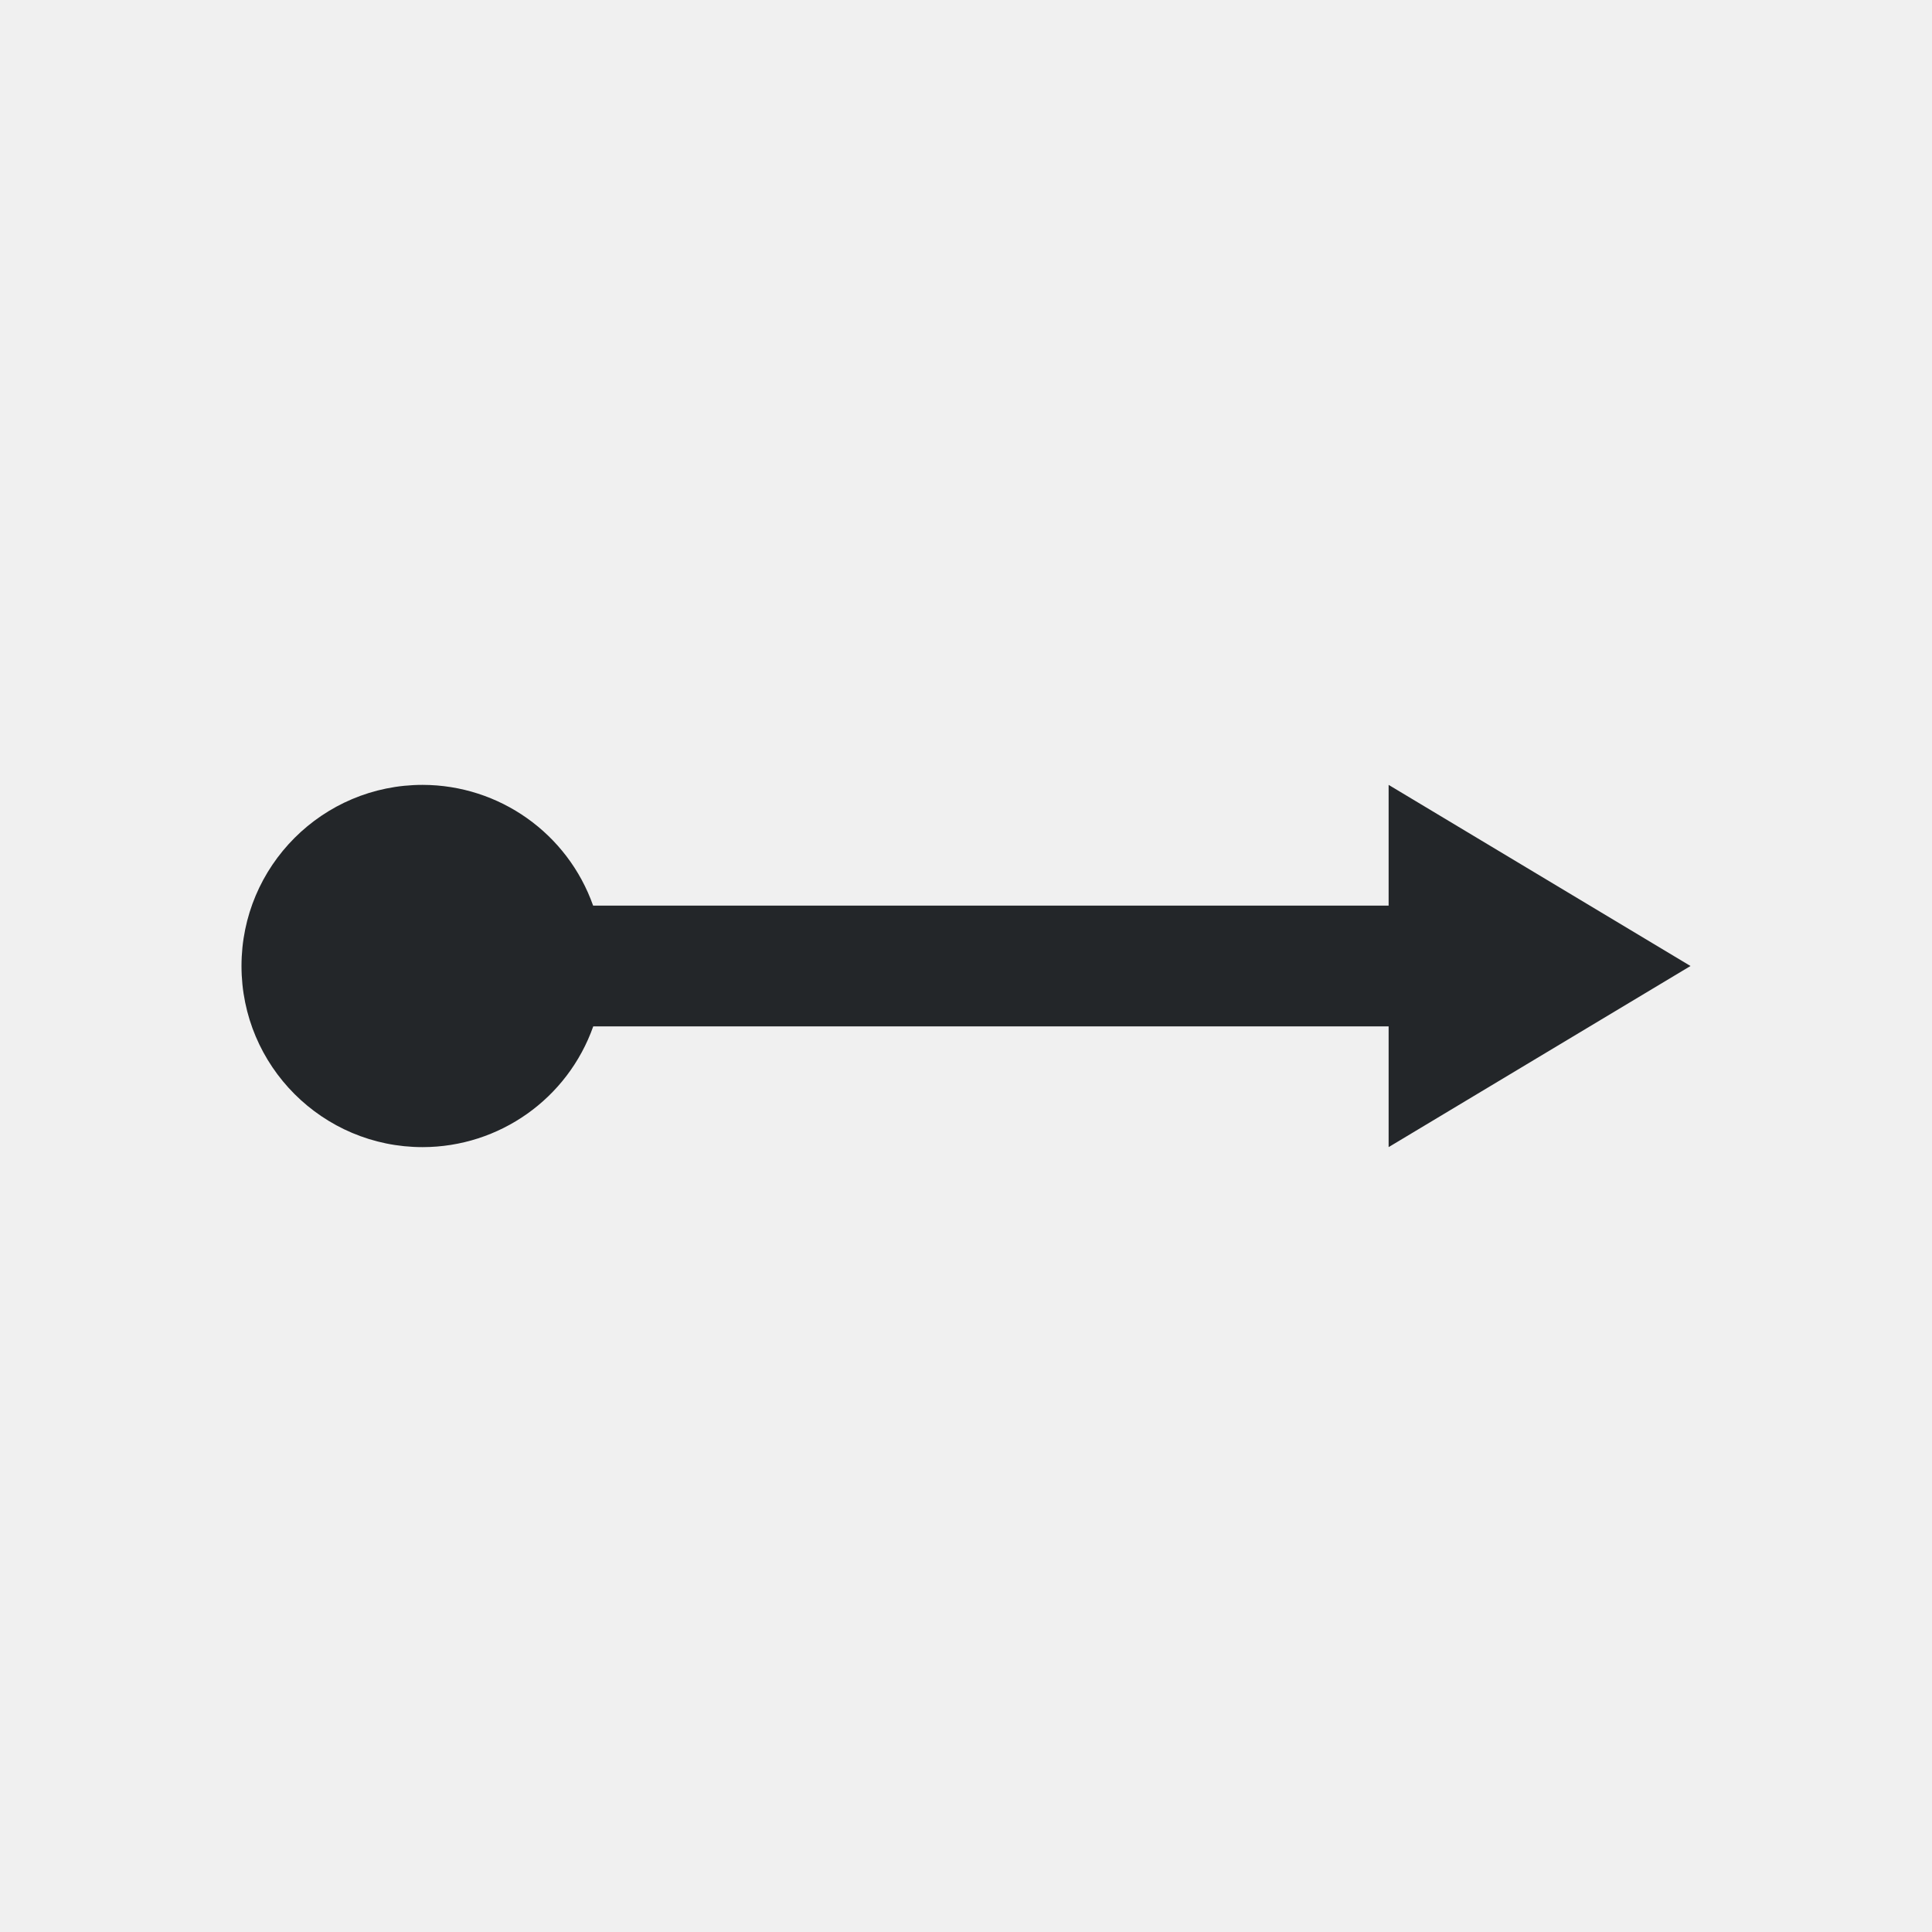
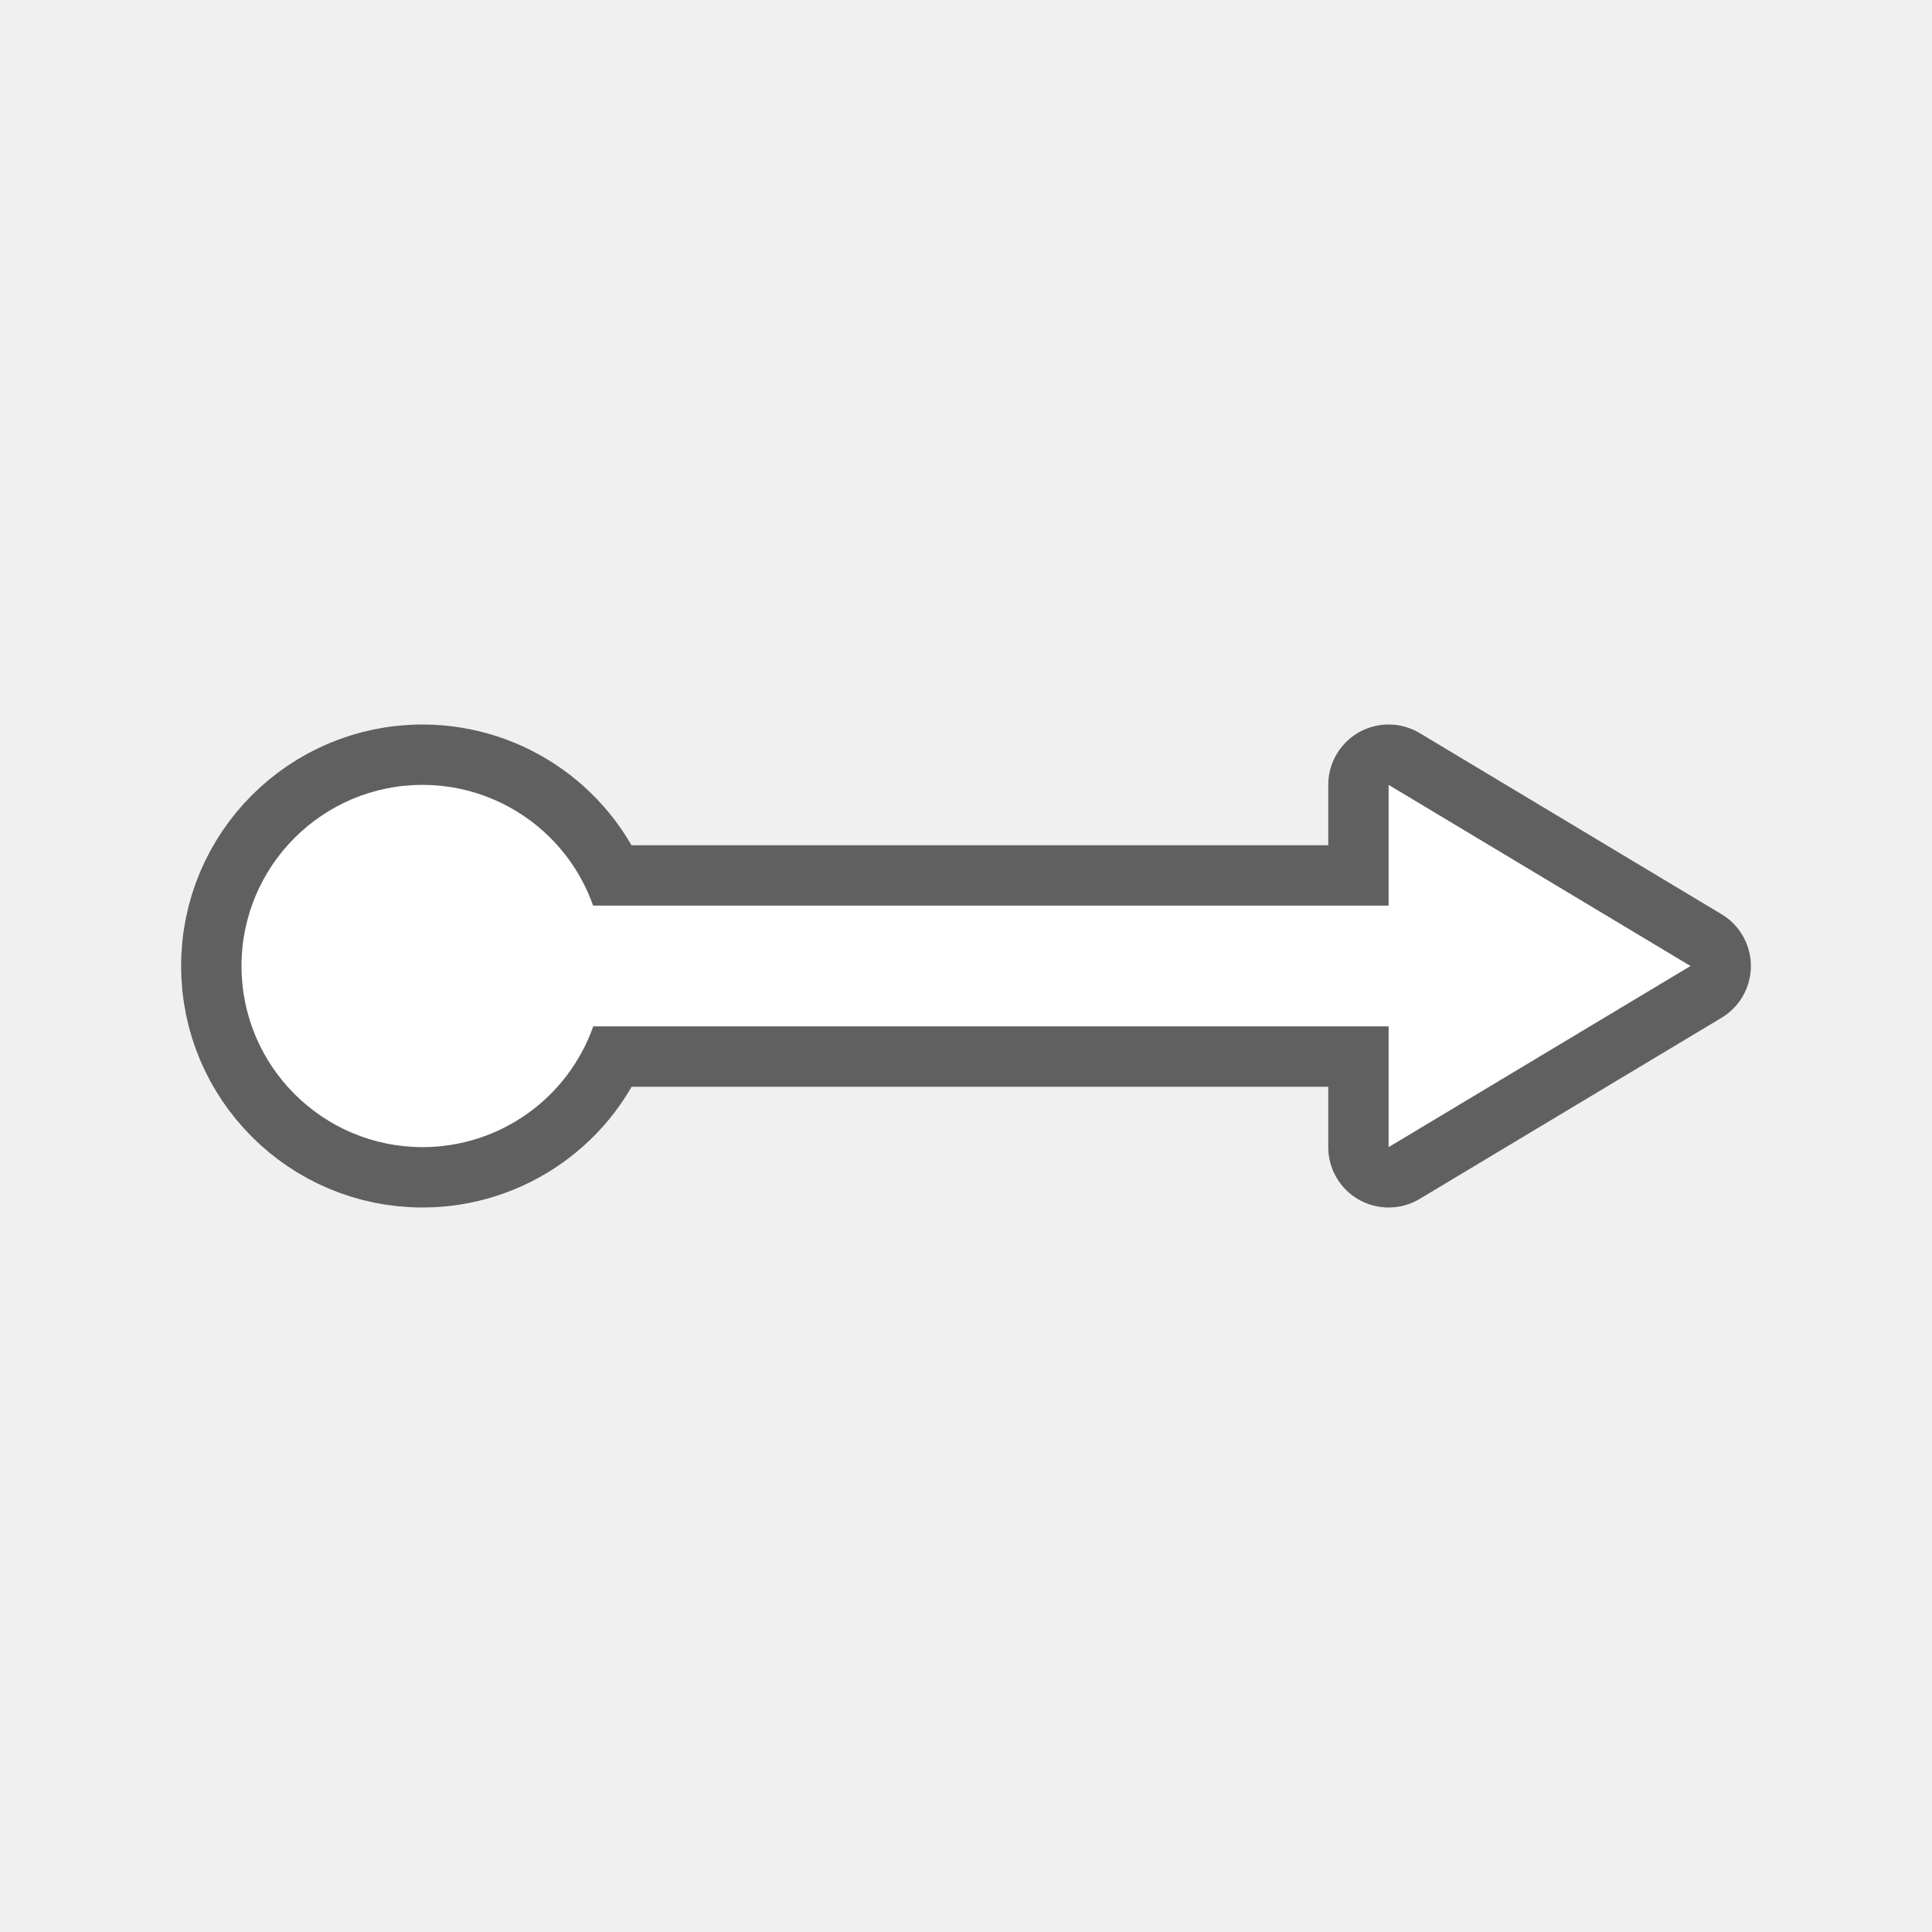
- <svg xmlns="http://www.w3.org/2000/svg" viewBox="0 0 32 32">
-   <path d="m7 13a3 3 0 0 0 -3 3 3 3 0 0 0 3 3 3 3 0 0 0 2.826-2h13.174v2l5-3-5-3v2h-13.176a3 3 0 0 0 -2.824-2z" fill="#232629" />
+ <svg xmlns="http://www.w3.org/2000/svg" viewBox="0 0 32 32" version="1.1" id="svg4">
+   <defs id="defs8" />
+   <path style="fill:#000000;stroke:#000000;opacity:0.6;stroke-width:2;stroke-miterlimit:4;stroke-dasharray:none;stroke-linejoin:round" id="path817" fill="#232629" d="m7 13a3 3 0 0 0 -3 3 3 3 0 0 0 3 3 3 3 0 0 0 2.826-2h13.174v2l5-3-5-3v2h-13.176a3 3 0 0 0 -2.824-2z" />
+   <path d="m7 13a3 3 0 0 0 -3 3 3 3 0 0 0 3 3 3 3 0 0 0 2.826-2h13.174v2l5-3-5-3v2h-13.176a3 3 0 0 0 -2.824-2z" fill="#232629" id="path2" style="fill:#ffffff" />
</svg>
